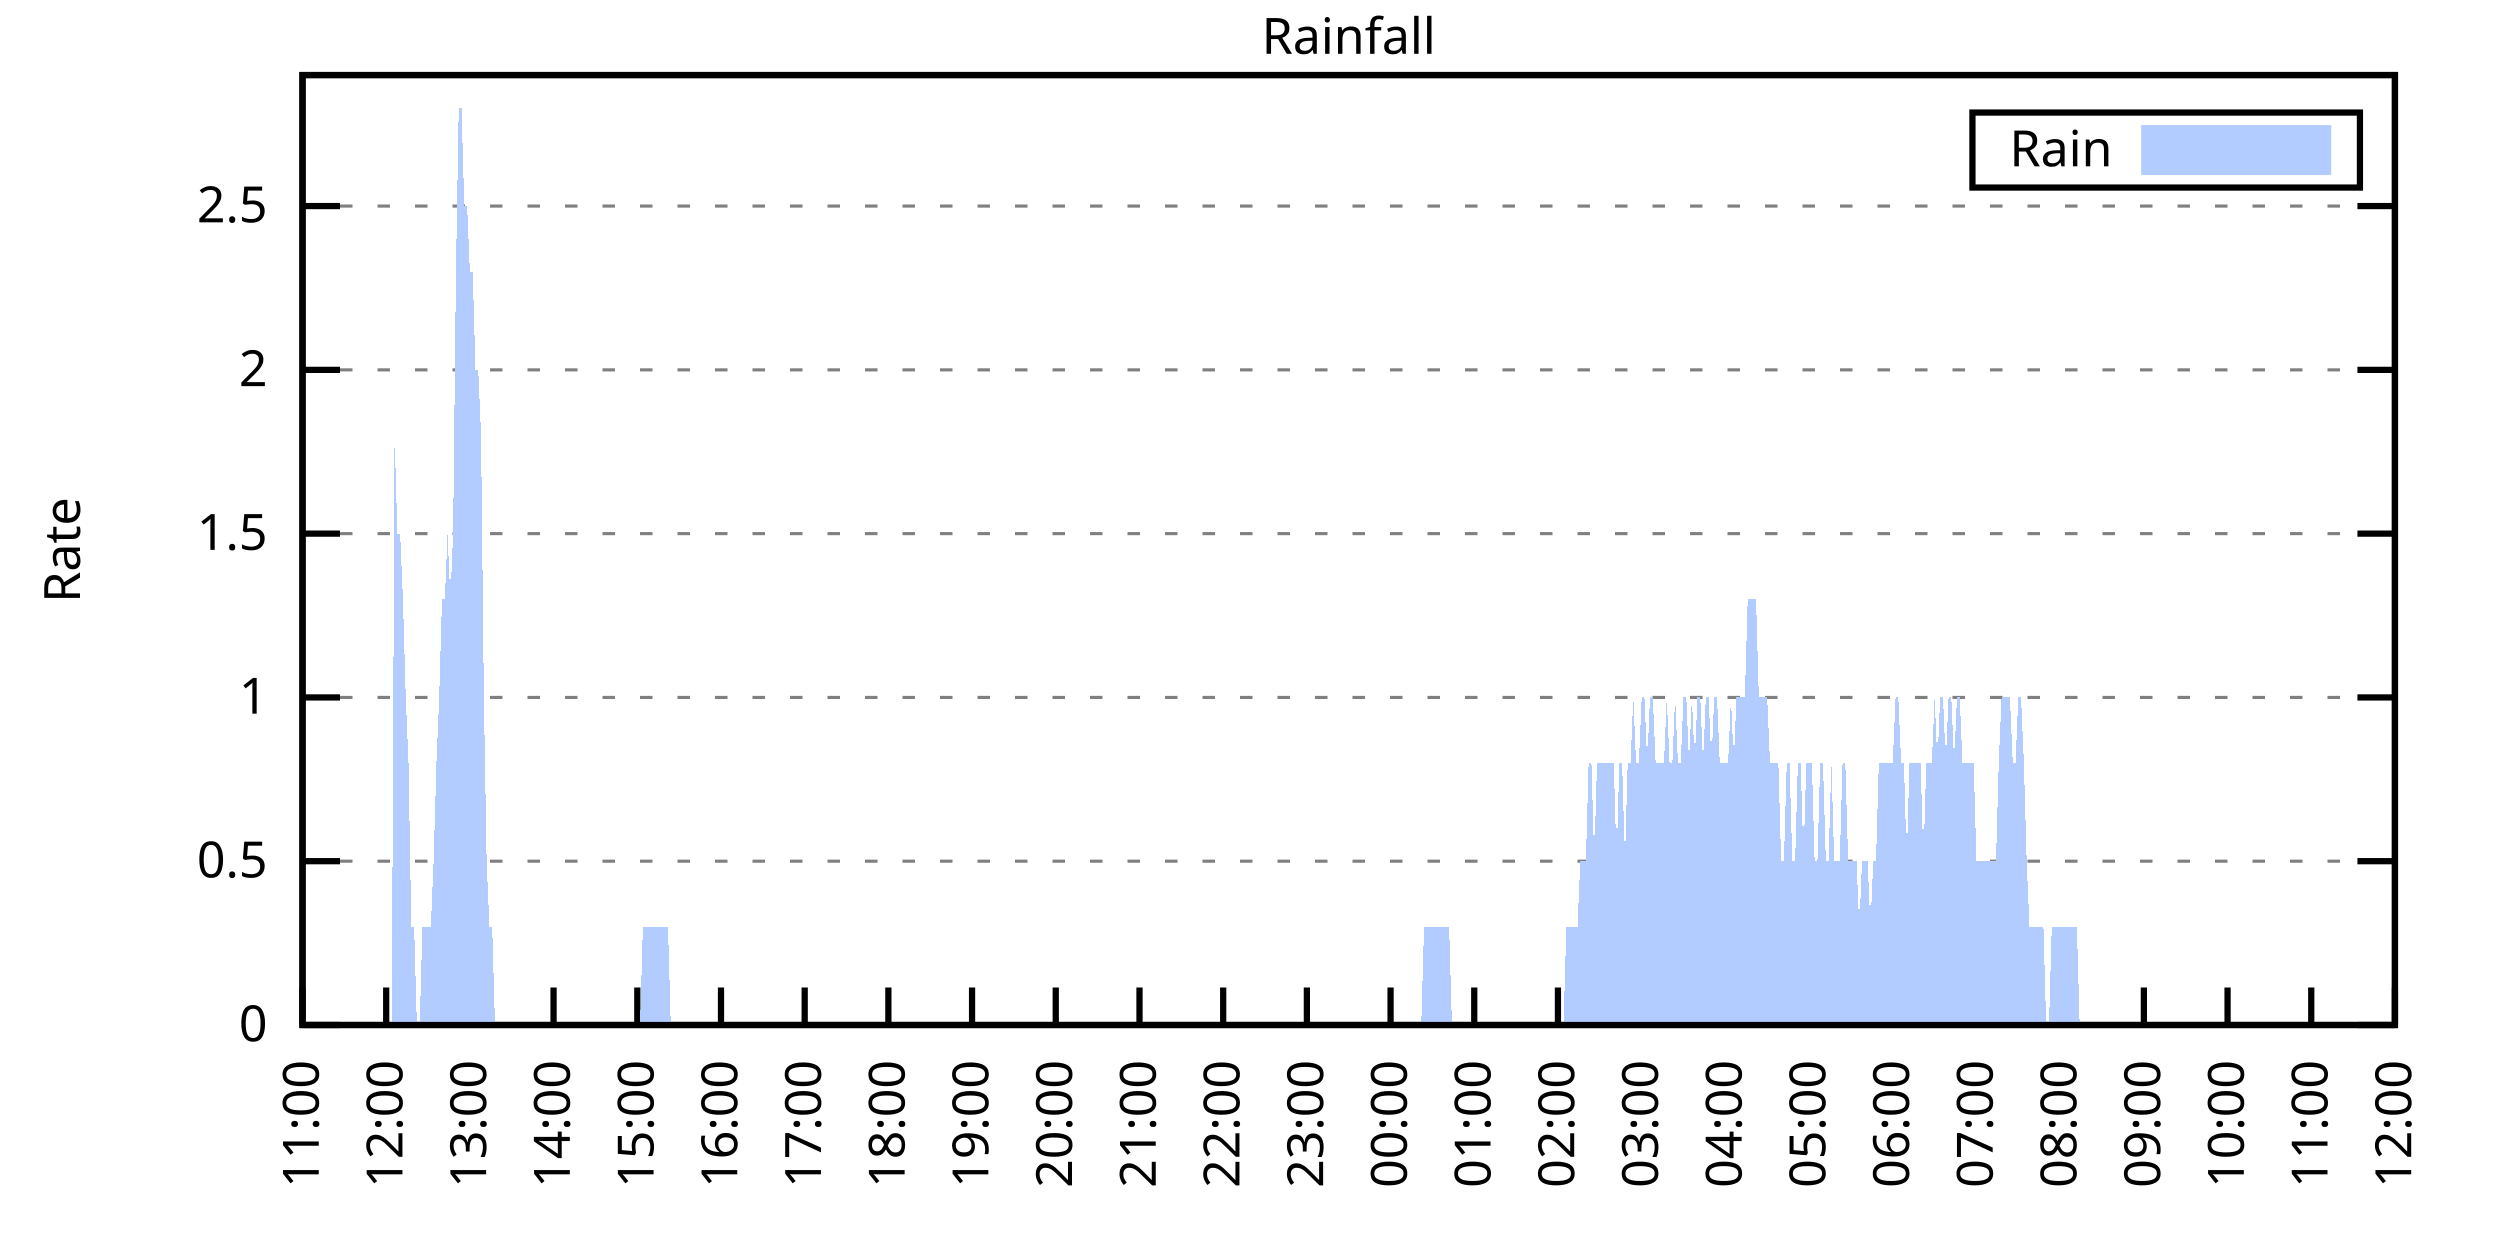
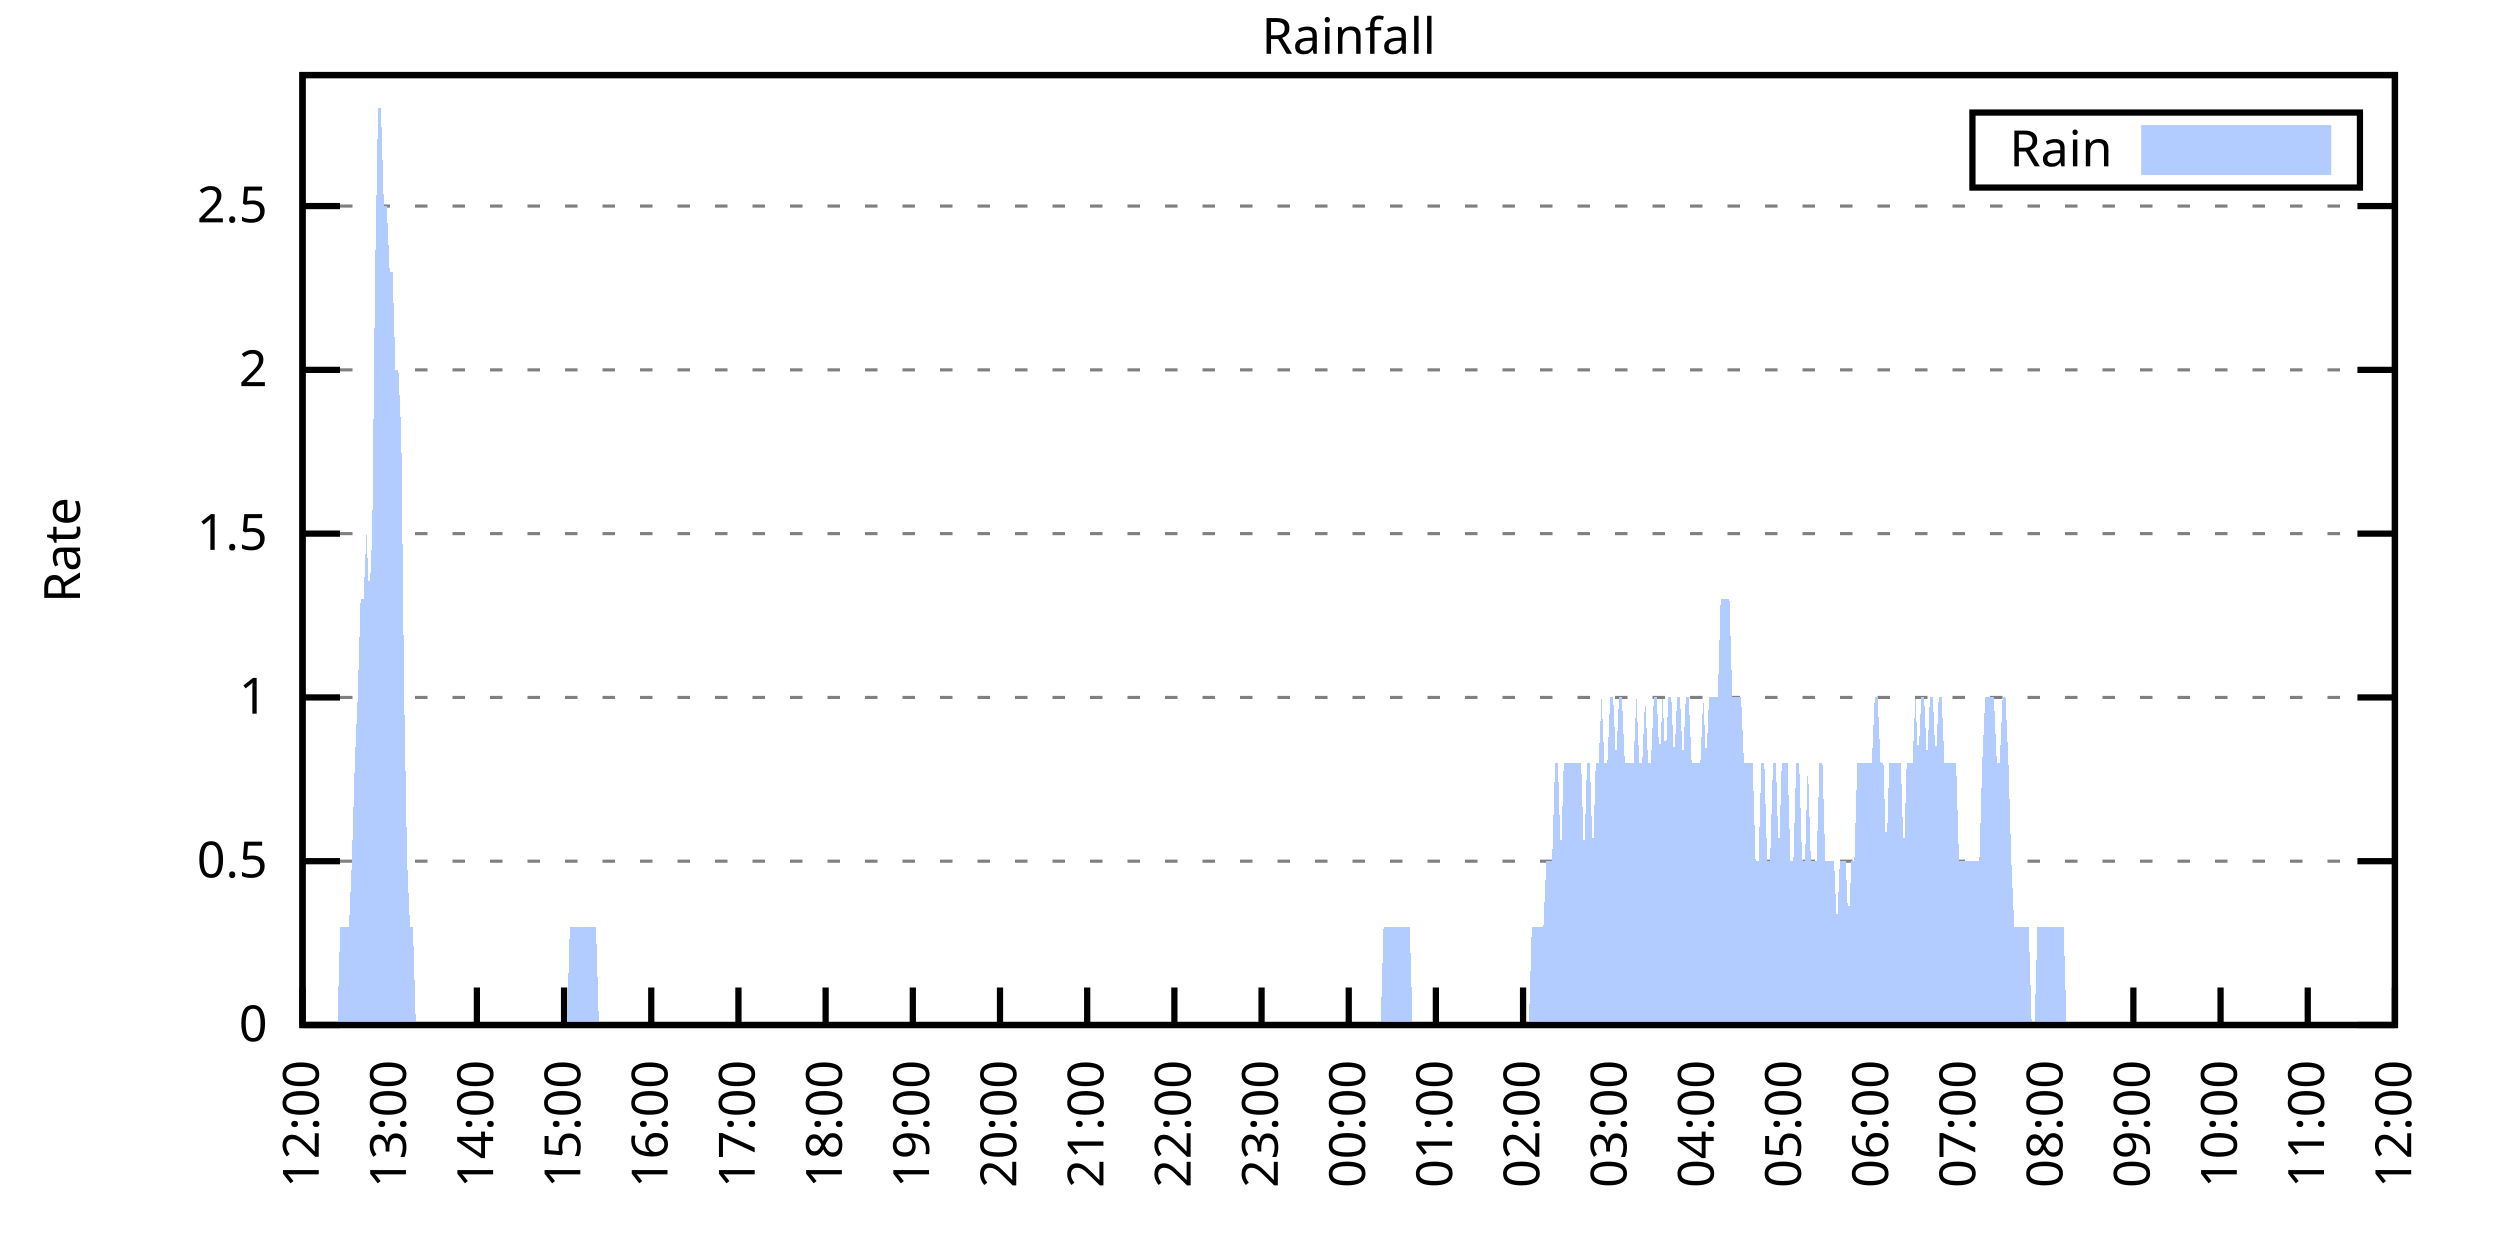
<svg xmlns="http://www.w3.org/2000/svg" xmlns:xlink="http://www.w3.org/1999/xlink" width="400" height="200" viewBox="0 0 400 200">
  <g id="gnuplot_canvas">
    <rect x="0" y="0" width="400" height="200" fill="none" />
    <defs>
      <circle id="gpDot" r="0.5" stroke-width="0.5" stroke="currentColor" />
      <path id="gpPt0" stroke-width="0.333" stroke="currentColor" d="M-1,0 h2 M0,-1 v2" />
      <path id="gpPt1" stroke-width="0.333" stroke="currentColor" d="M-1,-1 L1,1 M1,-1 L-1,1" />
      <path id="gpPt2" stroke-width="0.333" stroke="currentColor" d="M-1,0 L1,0 M0,-1 L0,1 M-1,-1 L1,1 M-1,1 L1,-1" />
      <rect id="gpPt3" stroke-width="0.333" stroke="currentColor" x="-1" y="-1" width="2" height="2" />
      <rect id="gpPt4" stroke-width="0.333" stroke="currentColor" fill="currentColor" x="-1" y="-1" width="2" height="2" />
      <circle id="gpPt5" stroke-width="0.333" stroke="currentColor" cx="0" cy="0" r="1" />
      <use xlink:href="#gpPt5" id="gpPt6" fill="currentColor" stroke="none" />
      <path id="gpPt7" stroke-width="0.333" stroke="currentColor" d="M0,-1.33 L-1.33,0.67 L1.33,0.67 z" />
      <use xlink:href="#gpPt7" id="gpPt8" fill="currentColor" stroke="none" />
      <use xlink:href="#gpPt7" id="gpPt9" stroke="currentColor" transform="rotate(180)" />
      <use xlink:href="#gpPt9" id="gpPt10" fill="currentColor" stroke="none" />
      <use xlink:href="#gpPt3" id="gpPt11" stroke="currentColor" transform="rotate(45)" />
      <use xlink:href="#gpPt11" id="gpPt12" fill="currentColor" stroke="none" />
      <path id="gpPt13" stroke-width="0.333" stroke="currentColor" d="M0,1.330 L1.265,0.411 L0.782,-1.067 L-0.782,-1.076 L-1.265,0.411 z" />
      <use xlink:href="#gpPt13" id="gpPt14" fill="currentColor" stroke="none" />
      <filter id="textbox" filterUnits="objectBoundingBox" x="0" y="0" height="1" width="1">
        <feFlood flood-color="white" flood-opacity="1" result="bgnd" />
        <feComposite in="SourceGraphic" in2="bgnd" operator="atop" />
      </filter>
      <filter id="greybox" filterUnits="objectBoundingBox" x="0" y="0" height="1" width="1">
        <feFlood flood-color="lightgrey" flood-opacity="1" result="grey" />
        <feComposite in="SourceGraphic" in2="grey" operator="atop" />
      </filter>
    </defs>
    <g fill="none" color="white" stroke="currentColor" stroke-width="1.00" stroke-linecap="butt" stroke-linejoin="miter">
</g>
    <g fill="none" color="black" stroke="currentColor" stroke-width="1.00" stroke-linecap="butt" stroke-linejoin="miter">
      <g stroke="none" shape-rendering="crispEdges">
        <polygon fill="rgb(255, 255, 255)" points="48.40,164.00 383.18,164.00 383.18,12.02 48.40,12.02 " />
      </g>
    </g>
    <g fill="none" color="black" stroke="currentColor" stroke-width="1.00" stroke-linecap="butt" stroke-linejoin="miter">
</g>
    <g fill="none" color="black" stroke="black" stroke-width="0.50" stroke-linecap="butt" stroke-linejoin="miter">
</g>
    <g fill="none" color="gray" stroke="currentColor" stroke-width="0.50" stroke-linecap="butt" stroke-linejoin="miter">
      <path stroke="gray" stroke-dasharray="2,4" class="gridline" d="M48.40,164.00 L383.19,164.00  " />
    </g>
    <g fill="none" color="gray" stroke="gray" stroke-width="1.00" stroke-linecap="butt" stroke-linejoin="miter">
</g>
    <g fill="none" color="black" stroke="currentColor" stroke-width="1.00" stroke-linecap="butt" stroke-linejoin="miter">
      <path stroke="black" d="M48.40,164.00 L54.40,164.00 M383.19,164.00 L377.19,164.00  " />
      <g transform="translate(42.80,166.60)" stroke="none" fill="black" font-family="Sans" font-size="8.00" text-anchor="end">
        <text>
          <tspan font-family="Sans"> 0</tspan>
        </text>
      </g>
    </g>
    <g fill="none" color="black" stroke="currentColor" stroke-width="1.00" stroke-linecap="butt" stroke-linejoin="miter">
</g>
    <g fill="none" color="black" stroke="black" stroke-width="0.50" stroke-linecap="butt" stroke-linejoin="miter">
</g>
    <g fill="none" color="gray" stroke="currentColor" stroke-width="0.50" stroke-linecap="butt" stroke-linejoin="miter">
      <path stroke="gray" stroke-dasharray="2,4" class="gridline" d="M48.40,137.79 L383.19,137.79  " />
    </g>
    <g fill="none" color="gray" stroke="gray" stroke-width="1.00" stroke-linecap="butt" stroke-linejoin="miter">
</g>
    <g fill="none" color="black" stroke="currentColor" stroke-width="1.00" stroke-linecap="butt" stroke-linejoin="miter">
      <path stroke="black" d="M48.40,137.79 L54.40,137.79 M383.19,137.79 L377.19,137.79  " />
      <g transform="translate(42.80,140.39)" stroke="none" fill="black" font-family="Sans" font-size="8.00" text-anchor="end">
        <text>
          <tspan font-family="Sans"> 0.5</tspan>
        </text>
      </g>
    </g>
    <g fill="none" color="black" stroke="currentColor" stroke-width="1.00" stroke-linecap="butt" stroke-linejoin="miter">
</g>
    <g fill="none" color="black" stroke="black" stroke-width="0.50" stroke-linecap="butt" stroke-linejoin="miter">
</g>
    <g fill="none" color="gray" stroke="currentColor" stroke-width="0.50" stroke-linecap="butt" stroke-linejoin="miter">
      <path stroke="gray" stroke-dasharray="2,4" class="gridline" d="M48.40,111.59 L383.19,111.59  " />
    </g>
    <g fill="none" color="gray" stroke="gray" stroke-width="1.00" stroke-linecap="butt" stroke-linejoin="miter">
</g>
    <g fill="none" color="black" stroke="currentColor" stroke-width="1.00" stroke-linecap="butt" stroke-linejoin="miter">
      <path stroke="black" d="M48.40,111.59 L54.40,111.59 M383.19,111.59 L377.19,111.59  " />
      <g transform="translate(42.80,114.19)" stroke="none" fill="black" font-family="Sans" font-size="8.00" text-anchor="end">
        <text>
          <tspan font-family="Sans"> 1</tspan>
        </text>
      </g>
    </g>
    <g fill="none" color="black" stroke="currentColor" stroke-width="1.00" stroke-linecap="butt" stroke-linejoin="miter">
</g>
    <g fill="none" color="black" stroke="black" stroke-width="0.50" stroke-linecap="butt" stroke-linejoin="miter">
</g>
    <g fill="none" color="gray" stroke="currentColor" stroke-width="0.50" stroke-linecap="butt" stroke-linejoin="miter">
      <path stroke="gray" stroke-dasharray="2,4" class="gridline" d="M48.40,85.38 L383.19,85.38  " />
    </g>
    <g fill="none" color="gray" stroke="gray" stroke-width="1.00" stroke-linecap="butt" stroke-linejoin="miter">
</g>
    <g fill="none" color="black" stroke="currentColor" stroke-width="1.00" stroke-linecap="butt" stroke-linejoin="miter">
      <path stroke="black" d="M48.40,85.38 L54.40,85.38 M383.19,85.38 L377.19,85.38  " />
      <g transform="translate(42.80,87.98)" stroke="none" fill="black" font-family="Sans" font-size="8.00" text-anchor="end">
        <text>
          <tspan font-family="Sans"> 1.5</tspan>
        </text>
      </g>
    </g>
    <g fill="none" color="black" stroke="currentColor" stroke-width="1.00" stroke-linecap="butt" stroke-linejoin="miter">
</g>
    <g fill="none" color="black" stroke="black" stroke-width="0.50" stroke-linecap="butt" stroke-linejoin="miter">
</g>
    <g fill="none" color="gray" stroke="currentColor" stroke-width="0.50" stroke-linecap="butt" stroke-linejoin="miter">
      <path stroke="gray" stroke-dasharray="2,4" class="gridline" d="M48.40,59.18 L383.19,59.18  " />
    </g>
    <g fill="none" color="gray" stroke="gray" stroke-width="1.00" stroke-linecap="butt" stroke-linejoin="miter">
</g>
    <g fill="none" color="black" stroke="currentColor" stroke-width="1.00" stroke-linecap="butt" stroke-linejoin="miter">
      <path stroke="black" d="M48.40,59.18 L54.40,59.18 M383.19,59.18 L377.19,59.18  " />
      <g transform="translate(42.80,61.78)" stroke="none" fill="black" font-family="Sans" font-size="8.00" text-anchor="end">
        <text>
          <tspan font-family="Sans"> 2</tspan>
        </text>
      </g>
    </g>
    <g fill="none" color="black" stroke="currentColor" stroke-width="1.00" stroke-linecap="butt" stroke-linejoin="miter">
</g>
    <g fill="none" color="black" stroke="black" stroke-width="0.50" stroke-linecap="butt" stroke-linejoin="miter">
</g>
    <g fill="none" color="gray" stroke="currentColor" stroke-width="0.50" stroke-linecap="butt" stroke-linejoin="miter">
      <path stroke="gray" stroke-dasharray="2,4" class="gridline" d="M48.40,32.97 L383.19,32.97  " />
    </g>
    <g fill="none" color="gray" stroke="gray" stroke-width="1.00" stroke-linecap="butt" stroke-linejoin="miter">
</g>
    <g fill="none" color="black" stroke="currentColor" stroke-width="1.00" stroke-linecap="butt" stroke-linejoin="miter">
      <path stroke="black" d="M48.40,32.97 L54.40,32.97 M383.19,32.97 L377.19,32.97  " />
      <g transform="translate(42.80,35.57)" stroke="none" fill="black" font-family="Sans" font-size="8.00" text-anchor="end">
        <text>
          <tspan font-family="Sans"> 2.5</tspan>
        </text>
      </g>
    </g>
    <g fill="none" color="black" stroke="currentColor" stroke-width="1.00" stroke-linecap="butt" stroke-linejoin="miter">
      <path stroke="black" d="M48.40,164.00 L48.40,158.00  " />
      <g transform="translate(51.00,169.60) rotate(270.00)" stroke="none" fill="black" font-family="Sans" font-size="8.00" text-anchor="end">
        <text>
-           <tspan font-family="Sans">11:00</tspan>
-         </text>
-       </g>
-     </g>
-     <g fill="none" color="black" stroke="currentColor" stroke-width="1.00" stroke-linecap="butt" stroke-linejoin="miter">
-       <path stroke="black" d="M61.79,164.00 L61.79,158.00  " />
-       <g transform="translate(64.39,169.60) rotate(270.00)" stroke="none" fill="black" font-family="Sans" font-size="8.00" text-anchor="end">
-         <text>
          <tspan font-family="Sans">12:00</tspan>
        </text>
      </g>
    </g>
    <g fill="none" color="black" stroke="currentColor" stroke-width="1.00" stroke-linecap="butt" stroke-linejoin="miter">
-       <path stroke="black" d="M75.18,164.00 L75.18,158.00  " />
-       <g transform="translate(77.78,169.60) rotate(270.00)" stroke="none" fill="black" font-family="Sans" font-size="8.00" text-anchor="end">
+       <path stroke="black" d="M62.35,164.00 L62.35,158.00  " />
+       <g transform="translate(64.95,169.60) rotate(270.00)" stroke="none" fill="black" font-family="Sans" font-size="8.00" text-anchor="end">
        <text>
          <tspan font-family="Sans">13:00</tspan>
        </text>
      </g>
    </g>
    <g fill="none" color="black" stroke="currentColor" stroke-width="1.00" stroke-linecap="butt" stroke-linejoin="miter">
-       <path stroke="black" d="M88.57,164.00 L88.57,158.00  " />
-       <g transform="translate(91.17,169.60) rotate(270.00)" stroke="none" fill="black" font-family="Sans" font-size="8.00" text-anchor="end">
+       <path stroke="black" d="M76.30,164.00 L76.30,158.00  " />
+       <g transform="translate(78.90,169.60) rotate(270.00)" stroke="none" fill="black" font-family="Sans" font-size="8.00" text-anchor="end">
        <text>
          <tspan font-family="Sans">14:00</tspan>
        </text>
      </g>
    </g>
    <g fill="none" color="black" stroke="currentColor" stroke-width="1.00" stroke-linecap="butt" stroke-linejoin="miter">
-       <path stroke="black" d="M101.97,164.00 L101.97,158.00  " />
-       <g transform="translate(104.57,169.60) rotate(270.00)" stroke="none" fill="black" font-family="Sans" font-size="8.00" text-anchor="end">
+       <path stroke="black" d="M90.25,164.00 L90.25,158.00  " />
+       <g transform="translate(92.85,169.60) rotate(270.00)" stroke="none" fill="black" font-family="Sans" font-size="8.00" text-anchor="end">
        <text>
          <tspan font-family="Sans">15:00</tspan>
        </text>
      </g>
    </g>
    <g fill="none" color="black" stroke="currentColor" stroke-width="1.00" stroke-linecap="butt" stroke-linejoin="miter">
-       <path stroke="black" d="M115.36,164.00 L115.36,158.00  " />
-       <g transform="translate(117.96,169.60) rotate(270.00)" stroke="none" fill="black" font-family="Sans" font-size="8.00" text-anchor="end">
+       <path stroke="black" d="M104.20,164.00 L104.20,158.00  " />
+       <g transform="translate(106.80,169.60) rotate(270.00)" stroke="none" fill="black" font-family="Sans" font-size="8.00" text-anchor="end">
        <text>
          <tspan font-family="Sans">16:00</tspan>
        </text>
      </g>
    </g>
    <g fill="none" color="black" stroke="currentColor" stroke-width="1.00" stroke-linecap="butt" stroke-linejoin="miter">
-       <path stroke="black" d="M128.75,164.00 L128.75,158.00  " />
-       <g transform="translate(131.35,169.60) rotate(270.00)" stroke="none" fill="black" font-family="Sans" font-size="8.00" text-anchor="end">
+       <path stroke="black" d="M118.15,164.00 L118.15,158.00  " />
+       <g transform="translate(120.75,169.60) rotate(270.00)" stroke="none" fill="black" font-family="Sans" font-size="8.00" text-anchor="end">
        <text>
          <tspan font-family="Sans">17:00</tspan>
        </text>
      </g>
    </g>
    <g fill="none" color="black" stroke="currentColor" stroke-width="1.00" stroke-linecap="butt" stroke-linejoin="miter">
-       <path stroke="black" d="M142.14,164.00 L142.14,158.00  " />
-       <g transform="translate(144.74,169.60) rotate(270.00)" stroke="none" fill="black" font-family="Sans" font-size="8.00" text-anchor="end">
+       <path stroke="black" d="M132.10,164.00 L132.10,158.00  " />
+       <g transform="translate(134.70,169.60) rotate(270.00)" stroke="none" fill="black" font-family="Sans" font-size="8.00" text-anchor="end">
        <text>
          <tspan font-family="Sans">18:00</tspan>
        </text>
      </g>
    </g>
    <g fill="none" color="black" stroke="currentColor" stroke-width="1.00" stroke-linecap="butt" stroke-linejoin="miter">
-       <path stroke="black" d="M155.53,164.00 L155.53,158.00  " />
-       <g transform="translate(158.13,169.60) rotate(270.00)" stroke="none" fill="black" font-family="Sans" font-size="8.00" text-anchor="end">
+       <path stroke="black" d="M146.05,164.00 L146.05,158.00  " />
+       <g transform="translate(148.65,169.60) rotate(270.00)" stroke="none" fill="black" font-family="Sans" font-size="8.00" text-anchor="end">
        <text>
          <tspan font-family="Sans">19:00</tspan>
        </text>
      </g>
    </g>
    <g fill="none" color="black" stroke="currentColor" stroke-width="1.00" stroke-linecap="butt" stroke-linejoin="miter">
-       <path stroke="black" d="M168.92,164.00 L168.92,158.00  " />
-       <g transform="translate(171.52,169.60) rotate(270.00)" stroke="none" fill="black" font-family="Sans" font-size="8.00" text-anchor="end">
+       <path stroke="black" d="M160.00,164.00 L160.00,158.00  " />
+       <g transform="translate(162.60,169.60) rotate(270.00)" stroke="none" fill="black" font-family="Sans" font-size="8.00" text-anchor="end">
        <text>
          <tspan font-family="Sans">20:00</tspan>
        </text>
      </g>
    </g>
    <g fill="none" color="black" stroke="currentColor" stroke-width="1.00" stroke-linecap="butt" stroke-linejoin="miter">
-       <path stroke="black" d="M182.32,164.00 L182.32,158.00  " />
-       <g transform="translate(184.92,169.60) rotate(270.00)" stroke="none" fill="black" font-family="Sans" font-size="8.00" text-anchor="end">
+       <path stroke="black" d="M173.95,164.00 L173.95,158.00  " />
+       <g transform="translate(176.55,169.60) rotate(270.00)" stroke="none" fill="black" font-family="Sans" font-size="8.00" text-anchor="end">
        <text>
          <tspan font-family="Sans">21:00</tspan>
        </text>
      </g>
    </g>
    <g fill="none" color="black" stroke="currentColor" stroke-width="1.00" stroke-linecap="butt" stroke-linejoin="miter">
-       <path stroke="black" d="M195.71,164.00 L195.71,158.00  " />
-       <g transform="translate(198.31,169.60) rotate(270.00)" stroke="none" fill="black" font-family="Sans" font-size="8.00" text-anchor="end">
+       <path stroke="black" d="M187.90,164.00 L187.90,158.00  " />
+       <g transform="translate(190.50,169.60) rotate(270.00)" stroke="none" fill="black" font-family="Sans" font-size="8.00" text-anchor="end">
        <text>
          <tspan font-family="Sans">22:00</tspan>
        </text>
      </g>
    </g>
    <g fill="none" color="black" stroke="currentColor" stroke-width="1.00" stroke-linecap="butt" stroke-linejoin="miter">
-       <path stroke="black" d="M209.10,164.00 L209.10,158.00  " />
-       <g transform="translate(211.70,169.60) rotate(270.00)" stroke="none" fill="black" font-family="Sans" font-size="8.00" text-anchor="end">
+       <path stroke="black" d="M201.85,164.00 L201.85,158.00  " />
+       <g transform="translate(204.45,169.60) rotate(270.00)" stroke="none" fill="black" font-family="Sans" font-size="8.00" text-anchor="end">
        <text>
          <tspan font-family="Sans">23:00</tspan>
        </text>
      </g>
    </g>
    <g fill="none" color="black" stroke="currentColor" stroke-width="1.00" stroke-linecap="butt" stroke-linejoin="miter">
-       <path stroke="black" d="M222.49,164.00 L222.49,158.00  " />
-       <g transform="translate(225.09,169.60) rotate(270.00)" stroke="none" fill="black" font-family="Sans" font-size="8.00" text-anchor="end">
+       <path stroke="black" d="M215.80,164.00 L215.80,158.00  " />
+       <g transform="translate(218.40,169.60) rotate(270.00)" stroke="none" fill="black" font-family="Sans" font-size="8.00" text-anchor="end">
        <text>
          <tspan font-family="Sans">00:00</tspan>
        </text>
      </g>
    </g>
    <g fill="none" color="black" stroke="currentColor" stroke-width="1.00" stroke-linecap="butt" stroke-linejoin="miter">
-       <path stroke="black" d="M235.88,164.00 L235.88,158.00  " />
-       <g transform="translate(238.48,169.60) rotate(270.00)" stroke="none" fill="black" font-family="Sans" font-size="8.00" text-anchor="end">
+       <path stroke="black" d="M229.74,164.00 L229.74,158.00  " />
+       <g transform="translate(232.34,169.60) rotate(270.00)" stroke="none" fill="black" font-family="Sans" font-size="8.00" text-anchor="end">
        <text>
          <tspan font-family="Sans">01:00</tspan>
        </text>
      </g>
    </g>
    <g fill="none" color="black" stroke="currentColor" stroke-width="1.00" stroke-linecap="butt" stroke-linejoin="miter">
-       <path stroke="black" d="M249.27,164.00 L249.27,158.00  " />
-       <g transform="translate(251.87,169.60) rotate(270.00)" stroke="none" fill="black" font-family="Sans" font-size="8.00" text-anchor="end">
+       <path stroke="black" d="M243.69,164.00 L243.69,158.00  " />
+       <g transform="translate(246.29,169.60) rotate(270.00)" stroke="none" fill="black" font-family="Sans" font-size="8.00" text-anchor="end">
        <text>
          <tspan font-family="Sans">02:00</tspan>
        </text>
      </g>
    </g>
    <g fill="none" color="black" stroke="currentColor" stroke-width="1.00" stroke-linecap="butt" stroke-linejoin="miter">
-       <path stroke="black" d="M262.67,164.00 L262.67,158.00  " />
-       <g transform="translate(265.27,169.60) rotate(270.00)" stroke="none" fill="black" font-family="Sans" font-size="8.00" text-anchor="end">
+       <path stroke="black" d="M257.64,164.00 L257.64,158.00  " />
+       <g transform="translate(260.24,169.60) rotate(270.00)" stroke="none" fill="black" font-family="Sans" font-size="8.00" text-anchor="end">
        <text>
          <tspan font-family="Sans">03:00</tspan>
        </text>
      </g>
    </g>
    <g fill="none" color="black" stroke="currentColor" stroke-width="1.00" stroke-linecap="butt" stroke-linejoin="miter">
-       <path stroke="black" d="M276.06,164.00 L276.06,158.00  " />
-       <g transform="translate(278.66,169.60) rotate(270.00)" stroke="none" fill="black" font-family="Sans" font-size="8.00" text-anchor="end">
+       <path stroke="black" d="M271.59,164.00 L271.59,158.00  " />
+       <g transform="translate(274.19,169.60) rotate(270.00)" stroke="none" fill="black" font-family="Sans" font-size="8.00" text-anchor="end">
        <text>
          <tspan font-family="Sans">04:00</tspan>
        </text>
      </g>
    </g>
    <g fill="none" color="black" stroke="currentColor" stroke-width="1.00" stroke-linecap="butt" stroke-linejoin="miter">
-       <path stroke="black" d="M289.45,164.00 L289.45,158.00  " />
-       <g transform="translate(292.05,169.60) rotate(270.00)" stroke="none" fill="black" font-family="Sans" font-size="8.00" text-anchor="end">
+       <path stroke="black" d="M285.54,164.00 L285.54,158.00  " />
+       <g transform="translate(288.14,169.60) rotate(270.00)" stroke="none" fill="black" font-family="Sans" font-size="8.00" text-anchor="end">
        <text>
          <tspan font-family="Sans">05:00</tspan>
        </text>
      </g>
    </g>
    <g fill="none" color="black" stroke="currentColor" stroke-width="1.00" stroke-linecap="butt" stroke-linejoin="miter">
-       <path stroke="black" d="M302.84,164.00 L302.84,158.00  " />
-       <g transform="translate(305.44,169.60) rotate(270.00)" stroke="none" fill="black" font-family="Sans" font-size="8.00" text-anchor="end">
+       <path stroke="black" d="M299.49,164.00 L299.49,158.00  " />
+       <g transform="translate(302.09,169.60) rotate(270.00)" stroke="none" fill="black" font-family="Sans" font-size="8.00" text-anchor="end">
        <text>
          <tspan font-family="Sans">06:00</tspan>
        </text>
      </g>
    </g>
    <g fill="none" color="black" stroke="currentColor" stroke-width="1.00" stroke-linecap="butt" stroke-linejoin="miter">
-       <path stroke="black" d="M316.23,164.00 L316.23,158.00  " />
-       <g transform="translate(318.83,169.60) rotate(270.00)" stroke="none" fill="black" font-family="Sans" font-size="8.00" text-anchor="end">
+       <path stroke="black" d="M313.44,164.00 L313.44,158.00  " />
+       <g transform="translate(316.04,169.60) rotate(270.00)" stroke="none" fill="black" font-family="Sans" font-size="8.00" text-anchor="end">
        <text>
          <tspan font-family="Sans">07:00</tspan>
        </text>
      </g>
    </g>
    <g fill="none" color="black" stroke="currentColor" stroke-width="1.00" stroke-linecap="butt" stroke-linejoin="miter">
-       <path stroke="black" d="M329.62,164.00 L329.62,158.00  " />
-       <g transform="translate(332.22,169.60) rotate(270.00)" stroke="none" fill="black" font-family="Sans" font-size="8.00" text-anchor="end">
+       <path stroke="black" d="M327.39,164.00 L327.39,158.00  " />
+       <g transform="translate(329.99,169.60) rotate(270.00)" stroke="none" fill="black" font-family="Sans" font-size="8.00" text-anchor="end">
        <text>
          <tspan font-family="Sans">08:00</tspan>
        </text>
      </g>
    </g>
    <g fill="none" color="black" stroke="currentColor" stroke-width="1.00" stroke-linecap="butt" stroke-linejoin="miter">
-       <path stroke="black" d="M343.02,164.00 L343.02,158.00  " />
-       <g transform="translate(345.62,169.60) rotate(270.00)" stroke="none" fill="black" font-family="Sans" font-size="8.00" text-anchor="end">
+       <path stroke="black" d="M341.34,164.00 L341.34,158.00  " />
+       <g transform="translate(343.94,169.60) rotate(270.00)" stroke="none" fill="black" font-family="Sans" font-size="8.00" text-anchor="end">
        <text>
          <tspan font-family="Sans">09:00</tspan>
        </text>
      </g>
    </g>
    <g fill="none" color="black" stroke="currentColor" stroke-width="1.00" stroke-linecap="butt" stroke-linejoin="miter">
-       <path stroke="black" d="M356.41,164.00 L356.41,158.00  " />
-       <g transform="translate(359.01,169.60) rotate(270.00)" stroke="none" fill="black" font-family="Sans" font-size="8.00" text-anchor="end">
+       <path stroke="black" d="M355.29,164.00 L355.29,158.00  " />
+       <g transform="translate(357.89,169.60) rotate(270.00)" stroke="none" fill="black" font-family="Sans" font-size="8.00" text-anchor="end">
        <text>
          <tspan font-family="Sans">10:00</tspan>
        </text>
      </g>
    </g>
    <g fill="none" color="black" stroke="currentColor" stroke-width="1.00" stroke-linecap="butt" stroke-linejoin="miter">
-       <path stroke="black" d="M369.80,164.00 L369.80,158.00  " />
-       <g transform="translate(372.40,169.60) rotate(270.00)" stroke="none" fill="black" font-family="Sans" font-size="8.00" text-anchor="end">
+       <path stroke="black" d="M369.24,164.00 L369.24,158.00  " />
+       <g transform="translate(371.84,169.60) rotate(270.00)" stroke="none" fill="black" font-family="Sans" font-size="8.00" text-anchor="end">
        <text>
          <tspan font-family="Sans">11:00</tspan>
        </text>
      </g>
    </g>
    <g fill="none" color="black" stroke="currentColor" stroke-width="1.00" stroke-linecap="butt" stroke-linejoin="miter">
      <path stroke="black" d="M383.19,164.00 L383.19,158.00  " />
      <g transform="translate(385.79,169.60) rotate(270.00)" stroke="none" fill="black" font-family="Sans" font-size="8.00" text-anchor="end">
        <text>
          <tspan font-family="Sans">12:00</tspan>
        </text>
      </g>
    </g>
    <g fill="none" color="black" stroke="currentColor" stroke-width="1.00" stroke-linecap="butt" stroke-linejoin="miter">
</g>
    <g fill="none" color="black" stroke="currentColor" stroke-width="1.00" stroke-linecap="butt" stroke-linejoin="miter">
      <path stroke="black" d="M48.40,12.01 L48.40,164.00 L383.19,164.00 L383.19,12.01 L48.40,12.01 Z  " />
    </g>
    <g fill="none" color="black" stroke="currentColor" stroke-width="1.00" stroke-linecap="butt" stroke-linejoin="miter">
</g>
    <g fill="none" color="black" stroke="currentColor" stroke-width="1.00" stroke-linecap="butt" stroke-linejoin="miter">
      <path stroke="black" d="M315.59,30.01 L315.59,18.01 L377.59,18.01 L377.59,30.01 L315.59,30.01 Z  " />
    </g>
    <g id="Rainfall_plot_1">
      <g fill="none" color="white" stroke="black" stroke-width="2.00" stroke-linecap="butt" stroke-linejoin="miter">
</g>
      <g fill="none" color="black" stroke="currentColor" stroke-width="2.00" stroke-linecap="butt" stroke-linejoin="miter">
        <g transform="translate(337.99,26.61)" stroke="none" fill="black" font-family="Sans" font-size="8.00" text-anchor="end">
          <text>
            <tspan font-family="Sans">Rain</tspan>
          </text>
        </g>
      </g>
      <g fill="none" color="black" stroke="currentColor" stroke-width="2.00" stroke-linecap="butt" stroke-linejoin="miter">
        <g stroke="none" shape-rendering="crispEdges">
          <polygon fill="rgb(178, 204, 255)" points="343.59,27.01 371.99,27.01 371.99,21.01 343.59,21.01 " />
        </g>
        <path stroke="rgb(178, 204, 255)" d="M343.59,27.01 L371.99,27.01 L371.99,21.01 L343.59,21.01 L343.59,27.01 Z  " />
      </g>
      <g fill="none" color="black" stroke="currentColor" stroke-width="2.00" stroke-linecap="butt" stroke-linejoin="miter">
        <g stroke="none" shape-rendering="crispEdges">
-           <polygon fill="rgb(178, 204, 255)" points="58.67,164.00 59.11,164.00 59.56,164.00 60.01,164.00 60.45,164.00 60.90,164.00 61.35,164.00 61.79,164.00 62.24,164.00 62.68,164.00 63.13,69.66 63.58,85.38 64.02,85.38 64.47,95.87 64.92,111.59 65.36,122.07 65.81,148.28 66.26,148.28 66.70,164.00 67.15,164.00 67.59,148.28 68.04,148.28 68.49,148.28 68.93,148.28 69.38,137.79 69.83,122.07 70.27,111.59 70.72,95.87 71.17,95.87 71.61,85.38 72.06,95.87 72.50,85.38 72.95,43.46 73.40,17.25 73.84,17.25 74.29,32.97 74.74,32.97 75.18,43.46 75.63,43.46 76.08,59.18 76.52,59.18 76.97,69.66 77.42,111.59 77.86,137.79 78.31,148.28 78.75,148.28 79.20,164.00 79.65,164.00 80.09,164.00 80.54,164.00 80.99,164.00 81.43,164.00 81.88,164.00 82.33,164.00 82.77,164.00 83.22,164.00 83.66,164.00 84.11,164.00 84.56,164.00 85.00,164.00 85.45,164.00 85.90,164.00 86.34,164.00 86.79,164.00 87.24,164.00 87.68,164.00 88.13,164.00 88.57,164.00 89.02,164.00 89.47,164.00 89.91,164.00 90.36,164.00 90.81,164.00 91.25,164.00 91.70,164.00 92.15,164.00 92.59,164.00 93.04,164.00 93.49,164.00 93.93,164.00 94.38,164.00 94.82,164.00 95.27,164.00 95.72,164.00 96.16,164.00 96.61,164.00 97.06,164.00 97.50,164.00 97.95,164.00 98.40,164.00 98.84,164.00 99.29,164.00 99.73,164.00 100.18,164.00 100.63,164.00 101.07,164.00 101.52,164.00 101.97,164.00 102.41,164.00 102.86,148.28 103.31,148.28 103.75,148.28 104.20,148.28 104.64,148.28 105.09,148.28 105.54,148.28 105.98,148.28 106.43,148.28 106.88,148.28 107.32,164.00 107.77,164.00 108.22,164.00 108.66,164.00 109.11,164.00 109.55,164.00 110.00,164.00 110.45,164.00 110.89,164.00 111.34,164.00 111.79,164.00 112.23,164.00 112.68,164.00 113.13,164.00 113.57,164.00 114.02,164.00 114.47,164.00 114.91,164.00 115.36,164.00 115.80,164.00 116.25,164.00 116.70,164.00 117.14,164.00 117.59,164.00 118.04,164.00 118.48,164.00 118.93,164.00 119.38,164.00 119.82,164.00 120.27,164.00 120.71,164.00 121.16,164.00 121.61,164.00 122.05,164.00 122.50,164.00 122.95,164.00 123.39,164.00 123.84,164.00 124.29,164.00 124.73,164.00 125.18,164.00 125.62,164.00 126.07,164.00 126.52,164.00 126.96,164.00 127.41,164.00 127.86,164.00 128.30,164.00 128.75,164.00 129.20,164.00 129.64,164.00 130.09,164.00 130.54,164.00 130.98,164.00 131.43,164.00 131.87,164.00 132.32,164.00 132.77,164.00 133.21,164.00 133.66,164.00 134.11,164.00 134.55,164.00 135.00,164.00 135.45,164.00 135.89,164.00 136.34,164.00 136.78,164.00 137.23,164.00 137.68,164.00 138.12,164.00 138.57,164.00 139.02,164.00 139.46,164.00 139.91,164.00 140.36,164.00 140.80,164.00 141.25,164.00 141.69,164.00 142.14,164.00 142.59,164.00 143.03,164.00 143.48,164.00 143.93,164.00 144.37,164.00 144.82,164.00 145.27,164.00 145.71,164.00 146.16,164.00 146.61,164.00 147.05,164.00 147.50,164.00 147.94,164.00 148.39,164.00 148.84,164.00 149.28,164.00 149.73,164.00 150.18,164.00 150.62,164.00 151.07,164.00 151.52,164.00 151.96,164.00 152.41,164.00 152.85,164.00 153.30,164.00 153.75,164.00 154.19,164.00 154.64,164.00 155.09,164.00 155.53,164.00 155.98,164.00 156.43,164.00 156.87,164.00 157.32,164.00 157.76,164.00 158.21,164.00 158.66,164.00 159.10,164.00 159.55,164.00 160.00,164.00 160.44,164.00 160.89,164.00 161.34,164.00 161.78,164.00 162.23,164.00 162.67,164.00 163.12,164.00 163.57,164.00 164.01,164.00 164.46,164.00 164.91,164.00 165.35,164.00 165.80,164.00 166.25,164.00 166.69,164.00 167.14,164.00 167.59,164.00 168.03,164.00 168.48,164.00 168.92,164.00 169.37,164.00 169.82,164.00 170.26,164.00 170.71,164.00 171.16,164.00 171.60,164.00 172.05,164.00 172.50,164.00 172.94,164.00 173.39,164.00 173.83,164.00 174.28,164.00 174.73,164.00 175.17,164.00 175.62,164.00 176.07,164.00 176.51,164.00 176.96,164.00 177.41,164.00 177.85,164.00 178.30,164.00 178.74,164.00 179.19,164.00 179.64,164.00 180.08,164.00 180.53,164.00 180.98,164.00 181.42,164.00 181.87,164.00 182.32,164.00 182.76,164.00 183.21,164.00 183.66,164.00 184.10,164.00 184.55,164.00 184.99,164.00 185.44,164.00 185.89,164.00 186.33,164.00 186.78,164.00 187.23,164.00 187.67,164.00 188.12,164.00 188.57,164.00 189.01,164.00 189.46,164.00 189.90,164.00 190.35,164.00 190.80,164.00 191.24,164.00 191.69,164.00 192.14,164.00 192.58,164.00 193.03,164.00 193.48,164.00 193.92,164.00 194.37,164.00 194.81,164.00 195.26,164.00 195.71,164.00 196.15,164.00 196.60,164.00 197.05,164.00 197.49,164.00 197.94,164.00 198.39,164.00 198.83,164.00 199.28,164.00 199.73,164.00 200.17,164.00 200.62,164.00 201.06,164.00 201.51,164.00 201.96,164.00 202.40,164.00 202.85,164.00 203.30,164.00 203.74,164.00 204.19,164.00 204.64,164.00 205.08,164.00 205.53,164.00 205.97,164.00 206.42,164.00 206.87,164.00 207.31,164.00 207.76,164.00 208.21,164.00 208.65,164.00 209.10,164.00 209.55,164.00 209.99,164.00 210.44,164.00 210.88,164.00 211.33,164.00 211.78,164.00 212.22,164.00 212.67,164.00 213.12,164.00 213.56,164.00 214.01,164.00 214.46,164.00 214.90,164.00 215.35,164.00 215.80,164.00 216.24,164.00 216.69,164.00 217.13,164.00 217.58,164.00 218.03,164.00 218.47,164.00 218.92,164.00 219.37,164.00 219.81,164.00 220.26,164.00 220.71,164.00 221.15,164.00 221.60,164.00 222.04,164.00 222.49,164.00 222.94,164.00 223.38,164.00 223.83,164.00 224.28,164.00 224.72,164.00 225.17,164.00 225.62,164.00 226.06,164.00 226.51,164.00 226.95,164.00 227.40,164.00 227.85,148.28 228.29,148.28 228.74,148.28 229.19,148.28 229.63,148.28 230.08,148.28 230.53,148.28 230.97,148.28 231.42,148.28 231.86,148.28 232.31,164.00 232.76,164.00 233.20,164.00 233.65,164.00 234.10,164.00 234.54,164.00 234.99,164.00 235.44,164.00 235.88,164.00 236.33,164.00 236.78,164.00 237.22,164.00 237.67,164.00 238.11,164.00 238.56,164.00 239.01,164.00 239.45,164.00 239.90,164.00 240.35,164.00 240.79,164.00 241.24,164.00 241.69,164.00 242.13,164.00 242.58,164.00 243.02,164.00 243.47,164.00 243.92,164.00 244.36,164.00 244.81,164.00 245.26,164.00 245.70,164.00 246.15,164.00 246.60,164.00 247.04,164.00 247.49,164.00 247.93,164.00 248.38,164.00 248.83,164.00 249.27,164.00 249.72,164.00 250.17,164.00 250.61,148.28 251.06,148.28 251.51,148.28 251.95,148.28 252.40,148.28 252.85,137.79 253.29,137.79 253.74,137.79 254.18,122.07 254.63,122.07 255.08,137.79 255.52,122.07 255.97,122.07 256.42,122.07 256.86,122.07 257.31,122.07 257.76,122.07 258.20,122.07 258.65,137.79 259.09,122.07 259.54,122.07 259.99,137.79 260.43,122.07 260.88,122.07 261.33,111.59 261.77,122.07 262.22,122.07 262.67,111.59 263.11,111.59 263.56,122.07 264.00,111.59 264.45,111.59 264.90,122.07 265.34,122.07 265.79,122.07 266.24,122.07 266.68,111.59 267.13,122.07 267.58,122.07 268.02,111.59 268.47,122.07 268.92,122.07 269.36,111.59 269.81,111.59 270.25,122.07 270.70,111.59 271.15,122.07 271.59,111.59 272.04,111.59 272.49,122.07 272.93,111.59 273.38,111.59 273.83,122.07 274.27,111.59 274.72,111.59 275.16,122.07 275.61,122.07 276.06,122.07 276.50,122.07 276.95,111.59 277.40,122.07 277.84,111.59 278.29,111.59 278.74,111.59 279.18,111.59 279.63,95.87 280.07,95.87 280.52,95.87 280.97,95.87 281.41,111.59 281.86,111.59 282.31,111.59 282.75,111.59 283.20,122.07 283.65,122.07 284.09,122.07 284.54,122.07 284.98,137.79 285.43,137.79 285.88,122.07 286.32,122.07 286.77,137.79 287.22,137.79 287.66,122.07 288.11,122.07 288.56,137.79 289.00,122.07 289.45,122.07 289.90,122.07 290.34,137.79 290.79,137.79 291.23,122.07 291.68,122.07 292.13,137.79 292.57,137.79 293.02,122.07 293.47,137.79 293.91,137.79 294.36,137.79 294.81,122.07 295.25,122.07 295.70,137.79 296.14,137.79 296.59,137.79 297.04,137.79 297.48,148.28 297.93,137.79 298.38,137.79 298.82,137.79 299.27,148.28 299.72,137.79 300.16,137.79 300.61,122.07 301.05,122.07 301.50,122.07 301.95,122.07 302.39,122.07 302.84,122.07 303.29,111.59 303.73,111.59 304.18,122.07 304.63,122.07 305.07,137.79 305.52,122.07 305.97,122.07 306.41,122.07 306.86,122.07 307.30,122.07 307.75,137.79 308.20,122.07 308.64,122.07 309.09,122.07 309.54,111.59 309.98,122.07 310.43,111.59 310.88,111.59 311.32,122.07 311.77,111.59 312.21,111.59 312.66,122.07 313.11,111.59 313.55,111.59 314.00,122.07 314.45,122.07 314.89,122.07 315.34,122.07 315.79,122.07 316.23,137.79 316.68,137.79 317.12,137.79 317.57,137.79 318.02,137.79 318.46,137.79 318.91,137.79 319.36,137.79 319.80,122.07 320.25,111.59 320.70,111.59 321.14,111.59 321.59,111.59 322.04,122.07 322.48,122.07 322.93,111.59 323.37,111.59 323.82,122.07 324.27,137.79 324.71,148.28 325.16,148.28 325.61,148.28 326.05,148.28 326.50,148.28 326.95,148.28 327.39,164.00 327.84,164.00 328.28,148.28 328.73,148.28 329.18,148.28 329.62,148.28 330.07,148.28 330.52,148.28 330.96,148.28 331.41,148.28 331.86,148.28 332.30,148.28 332.75,164.00 333.19,164.00 333.64,164.00 334.09,164.00 334.53,164.00 334.98,164.00 335.43,164.00 335.87,164.00 336.32,164.00 336.77,164.00 337.21,164.00 337.66,164.00 338.10,164.00 338.55,164.00 339.00,164.00 339.44,164.00 339.89,164.00 340.34,164.00 340.78,164.00 341.23,164.00 341.68,164.00 342.12,164.00 342.57,164.00 343.02,164.00 343.46,164.00 343.91,164.00 344.35,164.00 344.80,164.00 345.25,164.00 345.69,164.00 346.14,164.00 346.59,164.00 347.03,164.00 347.48,164.00 347.93,164.00 348.37,164.00 348.82,164.00 349.26,164.00 349.71,164.00 350.16,164.00 350.60,164.00 351.05,164.00 351.50,164.00 351.94,164.00 352.39,164.00 352.84,164.00 353.28,164.00 353.73,164.00 354.17,164.00 354.62,164.00 355.07,164.00 355.51,164.00 355.96,164.00 356.41,164.00 356.85,164.00 357.30,164.00 357.75,164.00 358.19,164.00 358.64,164.00 359.09,164.00 359.53,164.00 359.98,164.00 360.42,164.00 360.87,164.00 361.32,164.00 361.76,164.00 362.21,164.00 362.66,164.00 363.10,164.00 363.55,164.00 364.00,164.00 364.44,164.00 364.89,164.00 365.33,164.00 365.78,164.00 366.23,164.00 366.67,164.00 367.12,164.00 367.57,164.00 368.01,164.00 368.46,164.00 368.91,164.00 369.35,164.00 369.80,164.00 370.24,164.00 370.69,164.00 371.14,164.00 371.58,164.00 372.03,164.00 372.48,164.00 372.92,164.00 373.37,164.00 373.82,164.00 374.26,164.00 374.71,164.00 375.16,164.00 375.60,164.00 376.05,164.00 376.49,164.00 376.94,164.00 377.39,164.00 377.83,164.00 378.28,164.00 378.73,164.00 379.17,164.00 379.62,164.00 379.62,164.00 58.67,164.00 " />
+           <polygon fill="rgb(178, 204, 255)" points="48.86,164.00 49.33,164.00 49.79,164.00 50.26,164.00 50.72,164.00 51.19,164.00 51.65,164.00 52.12,164.00 52.58,164.00 53.05,164.00 53.51,164.00 53.98,164.00 54.44,148.28 54.91,148.28 55.37,148.28 55.84,148.28 56.30,137.79 56.77,122.07 57.23,111.59 57.70,95.87 58.16,95.87 58.63,85.38 59.09,95.87 59.56,85.38 60.02,43.46 60.49,17.25 60.95,17.25 61.42,32.97 61.88,32.97 62.35,43.46 62.81,43.46 63.28,59.18 63.74,59.18 64.21,69.66 64.67,111.59 65.14,137.79 65.60,148.28 66.07,148.28 66.53,164.00 67.00,164.00 67.46,164.00 67.93,164.00 68.39,164.00 68.86,164.00 69.32,164.00 69.79,164.00 70.25,164.00 70.72,164.00 71.18,164.00 71.65,164.00 72.11,164.00 72.58,164.00 73.04,164.00 73.51,164.00 73.97,164.00 74.44,164.00 74.90,164.00 75.37,164.00 75.83,164.00 76.30,164.00 76.76,164.00 77.23,164.00 77.69,164.00 78.16,164.00 78.62,164.00 79.09,164.00 79.55,164.00 80.02,164.00 80.48,164.00 80.95,164.00 81.41,164.00 81.88,164.00 82.34,164.00 82.81,164.00 83.27,164.00 83.74,164.00 84.20,164.00 84.67,164.00 85.13,164.00 85.60,164.00 86.06,164.00 86.53,164.00 86.99,164.00 87.46,164.00 87.92,164.00 88.39,164.00 88.85,164.00 89.32,164.00 89.78,164.00 90.25,164.00 90.71,164.00 91.18,148.28 91.64,148.28 92.11,148.28 92.57,148.28 93.04,148.28 93.50,148.28 93.97,148.28 94.43,148.28 94.90,148.28 95.36,148.28 95.83,164.00 96.29,164.00 96.76,164.00 97.22,164.00 97.69,164.00 98.15,164.00 98.62,164.00 99.08,164.00 99.55,164.00 100.01,164.00 100.48,164.00 100.94,164.00 101.41,164.00 101.87,164.00 102.34,164.00 102.80,164.00 103.27,164.00 103.73,164.00 104.20,164.00 104.66,164.00 105.13,164.00 105.59,164.00 106.06,164.00 106.52,164.00 106.99,164.00 107.45,164.00 107.92,164.00 108.38,164.00 108.85,164.00 109.31,164.00 109.78,164.00 110.24,164.00 110.71,164.00 111.17,164.00 111.64,164.00 112.10,164.00 112.57,164.00 113.03,164.00 113.50,164.00 113.96,164.00 114.43,164.00 114.89,164.00 115.36,164.00 115.82,164.00 116.29,164.00 116.75,164.00 117.22,164.00 117.68,164.00 118.15,164.00 118.61,164.00 119.08,164.00 119.54,164.00 120.01,164.00 120.47,164.00 120.94,164.00 121.40,164.00 121.87,164.00 122.33,164.00 122.80,164.00 123.26,164.00 123.73,164.00 124.19,164.00 124.66,164.00 125.12,164.00 125.59,164.00 126.05,164.00 126.52,164.00 126.98,164.00 127.45,164.00 127.91,164.00 128.38,164.00 128.84,164.00 129.31,164.00 129.77,164.00 130.24,164.00 130.70,164.00 131.17,164.00 131.63,164.00 132.10,164.00 132.56,164.00 133.03,164.00 133.49,164.00 133.96,164.00 134.42,164.00 134.89,164.00 135.35,164.00 135.82,164.00 136.28,164.00 136.75,164.00 137.21,164.00 137.68,164.00 138.14,164.00 138.61,164.00 139.07,164.00 139.54,164.00 140.00,164.00 140.47,164.00 140.93,164.00 141.40,164.00 141.86,164.00 142.33,164.00 142.79,164.00 143.26,164.00 143.72,164.00 144.19,164.00 144.65,164.00 145.12,164.00 145.58,164.00 146.05,164.00 146.51,164.00 146.98,164.00 147.44,164.00 147.91,164.00 148.37,164.00 148.84,164.00 149.30,164.00 149.77,164.00 150.23,164.00 150.70,164.00 151.16,164.00 151.63,164.00 152.09,164.00 152.56,164.00 153.02,164.00 153.49,164.00 153.95,164.00 154.42,164.00 154.88,164.00 155.35,164.00 155.81,164.00 156.28,164.00 156.74,164.00 157.21,164.00 157.67,164.00 158.14,164.00 158.60,164.00 159.07,164.00 159.53,164.00 160.00,164.00 160.46,164.00 160.93,164.00 161.39,164.00 161.86,164.00 162.32,164.00 162.79,164.00 163.25,164.00 163.72,164.00 164.18,164.00 164.65,164.00 165.11,164.00 165.58,164.00 166.04,164.00 166.51,164.00 166.97,164.00 167.44,164.00 167.90,164.00 168.37,164.00 168.83,164.00 169.30,164.00 169.76,164.00 170.23,164.00 170.69,164.00 171.16,164.00 171.62,164.00 172.09,164.00 172.55,164.00 173.02,164.00 173.48,164.00 173.95,164.00 174.41,164.00 174.88,164.00 175.34,164.00 175.81,164.00 176.27,164.00 176.74,164.00 177.20,164.00 177.67,164.00 178.13,164.00 178.60,164.00 179.06,164.00 179.53,164.00 179.99,164.00 180.46,164.00 180.92,164.00 181.39,164.00 181.85,164.00 182.32,164.00 182.78,164.00 183.25,164.00 183.71,164.00 184.18,164.00 184.64,164.00 185.11,164.00 185.57,164.00 186.04,164.00 186.50,164.00 186.97,164.00 187.43,164.00 187.90,164.00 188.36,164.00 188.83,164.00 189.29,164.00 189.76,164.00 190.22,164.00 190.69,164.00 191.15,164.00 191.62,164.00 192.08,164.00 192.55,164.00 193.01,164.00 193.48,164.00 193.94,164.00 194.41,164.00 194.87,164.00 195.34,164.00 195.80,164.00 196.27,164.00 196.73,164.00 197.20,164.00 197.66,164.00 198.13,164.00 198.59,164.00 199.06,164.00 199.52,164.00 199.99,164.00 200.45,164.00 200.92,164.00 201.38,164.00 201.85,164.00 202.31,164.00 202.78,164.00 203.24,164.00 203.71,164.00 204.17,164.00 204.64,164.00 205.10,164.00 205.57,164.00 206.03,164.00 206.50,164.00 206.96,164.00 207.43,164.00 207.89,164.00 208.36,164.00 208.82,164.00 209.29,164.00 209.75,164.00 210.22,164.00 210.68,164.00 211.15,164.00 211.61,164.00 212.08,164.00 212.54,164.00 213.01,164.00 213.47,164.00 213.94,164.00 214.40,164.00 214.87,164.00 215.33,164.00 215.80,164.00 216.26,164.00 216.72,164.00 217.19,164.00 217.65,164.00 218.12,164.00 218.58,164.00 219.05,164.00 219.51,164.00 219.98,164.00 220.44,164.00 220.91,164.00 221.37,148.28 221.84,148.28 222.30,148.28 222.77,148.28 223.23,148.28 223.70,148.28 224.16,148.28 224.63,148.28 225.09,148.28 225.56,148.28 226.02,164.00 226.49,164.00 226.95,164.00 227.42,164.00 227.88,164.00 228.35,164.00 228.81,164.00 229.28,164.00 229.74,164.00 230.21,164.00 230.67,164.00 231.14,164.00 231.60,164.00 232.07,164.00 232.53,164.00 233.00,164.00 233.46,164.00 233.93,164.00 234.39,164.00 234.86,164.00 235.32,164.00 235.79,164.00 236.25,164.00 236.72,164.00 237.18,164.00 237.65,164.00 238.11,164.00 238.58,164.00 239.04,164.00 239.51,164.00 239.97,164.00 240.44,164.00 240.90,164.00 241.37,164.00 241.83,164.00 242.30,164.00 242.76,164.00 243.23,164.00 243.69,164.00 244.16,164.00 244.62,164.00 245.09,148.28 245.55,148.28 246.02,148.28 246.48,148.28 246.95,148.28 247.41,137.79 247.88,137.79 248.34,137.79 248.81,122.07 249.27,122.07 249.74,137.79 250.20,122.07 250.67,122.07 251.13,122.07 251.60,122.07 252.06,122.07 252.53,122.07 252.99,122.07 253.46,137.79 253.92,122.07 254.39,122.07 254.85,137.79 255.32,122.07 255.78,122.07 256.25,111.59 256.71,122.07 257.18,122.07 257.64,111.59 258.11,111.59 258.57,122.07 259.04,111.59 259.50,111.59 259.97,122.07 260.43,122.07 260.90,122.07 261.36,122.07 261.83,111.59 262.29,122.07 262.76,122.07 263.22,111.59 263.69,122.07 264.15,122.07 264.62,111.59 265.08,111.59 265.55,122.07 266.01,111.59 266.48,122.07 266.94,111.59 267.41,111.59 267.87,122.07 268.34,111.59 268.80,111.59 269.27,122.07 269.73,111.59 270.20,111.59 270.66,122.07 271.13,122.07 271.59,122.07 272.06,122.07 272.52,111.59 272.99,122.07 273.45,111.59 273.92,111.59 274.38,111.59 274.85,111.59 275.31,95.87 275.78,95.87 276.24,95.87 276.71,95.87 277.17,111.59 277.64,111.59 278.10,111.59 278.57,111.59 279.03,122.07 279.50,122.07 279.96,122.07 280.43,122.07 280.89,137.79 281.36,137.79 281.82,122.07 282.29,122.07 282.75,137.79 283.22,137.79 283.68,122.07 284.15,122.07 284.61,137.79 285.08,122.07 285.54,122.07 286.01,122.07 286.47,137.79 286.94,137.79 287.40,122.07 287.87,122.07 288.33,137.79 288.80,137.79 289.26,122.07 289.73,137.79 290.19,137.79 290.66,137.79 291.12,122.07 291.59,122.07 292.05,137.79 292.52,137.79 292.98,137.79 293.45,137.79 293.91,148.28 294.38,137.79 294.84,137.79 295.31,137.79 295.77,148.28 296.24,137.79 296.70,137.79 297.17,122.07 297.63,122.07 298.10,122.07 298.56,122.07 299.03,122.07 299.49,122.07 299.96,111.59 300.42,111.59 300.89,122.07 301.35,122.07 301.82,137.79 302.28,122.07 302.75,122.07 303.21,122.07 303.68,122.07 304.14,122.07 304.61,137.79 305.07,122.07 305.54,122.07 306.00,122.07 306.47,111.59 306.93,122.07 307.40,111.59 307.86,111.59 308.33,122.07 308.79,111.59 309.26,111.59 309.72,122.07 310.19,111.59 310.65,111.59 311.12,122.07 311.58,122.07 312.05,122.07 312.51,122.07 312.98,122.07 313.44,137.79 313.91,137.79 314.37,137.79 314.84,137.79 315.30,137.79 315.77,137.79 316.23,137.79 316.70,137.79 317.16,122.07 317.63,111.59 318.09,111.59 318.56,111.59 319.02,111.59 319.49,122.07 319.95,122.07 320.42,111.59 320.88,111.59 321.35,122.07 321.81,137.79 322.28,148.28 322.74,148.28 323.21,148.28 323.67,148.28 324.14,148.28 324.60,148.28 325.07,164.00 325.53,164.00 326.00,148.28 326.46,148.28 326.93,148.28 327.39,148.28 327.86,148.28 328.32,148.28 328.79,148.28 329.25,148.28 329.72,148.28 330.18,148.28 330.65,164.00 331.11,164.00 331.58,164.00 332.04,164.00 332.51,164.00 332.97,164.00 333.44,164.00 333.90,164.00 334.37,164.00 334.83,164.00 335.30,164.00 335.76,164.00 336.23,164.00 336.69,164.00 337.16,164.00 337.62,164.00 338.09,164.00 338.55,164.00 339.02,164.00 339.48,164.00 339.95,164.00 340.41,164.00 340.88,164.00 341.34,164.00 341.81,164.00 342.27,164.00 342.74,164.00 343.20,164.00 343.67,164.00 344.13,164.00 344.60,164.00 345.06,164.00 345.53,164.00 345.99,164.00 346.46,164.00 346.92,164.00 347.39,164.00 347.85,164.00 348.32,164.00 348.78,164.00 349.25,164.00 349.71,164.00 350.18,164.00 350.64,164.00 351.11,164.00 351.57,164.00 352.04,164.00 352.50,164.00 352.97,164.00 353.43,164.00 353.90,164.00 354.36,164.00 354.83,164.00 355.29,164.00 355.76,164.00 356.22,164.00 356.69,164.00 357.15,164.00 357.62,164.00 358.08,164.00 358.55,164.00 359.01,164.00 359.48,164.00 359.94,164.00 360.41,164.00 360.87,164.00 361.34,164.00 361.80,164.00 362.27,164.00 362.73,164.00 363.20,164.00 363.66,164.00 364.13,164.00 364.59,164.00 365.06,164.00 365.52,164.00 365.99,164.00 366.45,164.00 366.92,164.00 367.38,164.00 367.85,164.00 368.31,164.00 368.78,164.00 369.24,164.00 369.71,164.00 370.17,164.00 370.64,164.00 371.10,164.00 371.57,164.00 372.03,164.00 372.50,164.00 372.96,164.00 373.43,164.00 373.89,164.00 374.36,164.00 374.82,164.00 375.29,164.00 375.75,164.00 376.22,164.00 376.68,164.00 377.15,164.00 377.61,164.00 378.08,164.00 378.54,164.00 379.01,164.00 379.47,164.00 379.94,164.00 380.40,164.00 380.87,164.00 381.33,164.00 381.80,164.00 382.26,164.00 382.73,164.00 383.19,164.00 383.19,164.00 48.86,164.00 " />
        </g>
      </g>
    </g>
    <g fill="none" color="black" stroke="currentColor" stroke-width="2.00" stroke-linecap="butt" stroke-linejoin="miter">
</g>
    <g fill="none" color="black" stroke="black" stroke-width="1.00" stroke-linecap="butt" stroke-linejoin="miter">
</g>
    <g fill="none" color="black" stroke="currentColor" stroke-width="1.00" stroke-linecap="butt" stroke-linejoin="miter">
      <path stroke="black" d="M48.40,12.01 L48.40,164.00 L383.19,164.00 L383.19,12.01 L48.40,12.01 Z  " />
      <g transform="translate(12.80,88.01) rotate(270.00)" stroke="none" fill="black" font-family="Sans" font-size="8.00" text-anchor="middle">
        <text>
          <tspan font-family="Sans">Rate</tspan>
        </text>
      </g>
    </g>
    <g fill="none" color="black" stroke="currentColor" stroke-width="1.00" stroke-linecap="butt" stroke-linejoin="miter">
</g>
    <g fill="none" color="black" stroke="currentColor" stroke-width="1.00" stroke-linecap="butt" stroke-linejoin="miter">
      <g transform="translate(215.79,8.61)" stroke="none" fill="black" font-family="Sans" font-size="8.00" text-anchor="middle">
        <text>
          <tspan font-family="Sans">Rainfall</tspan>
        </text>
      </g>
    </g>
    <g fill="none" color="black" stroke="currentColor" stroke-width="1.00" stroke-linecap="butt" stroke-linejoin="miter">
</g>
  </g>
</svg>
